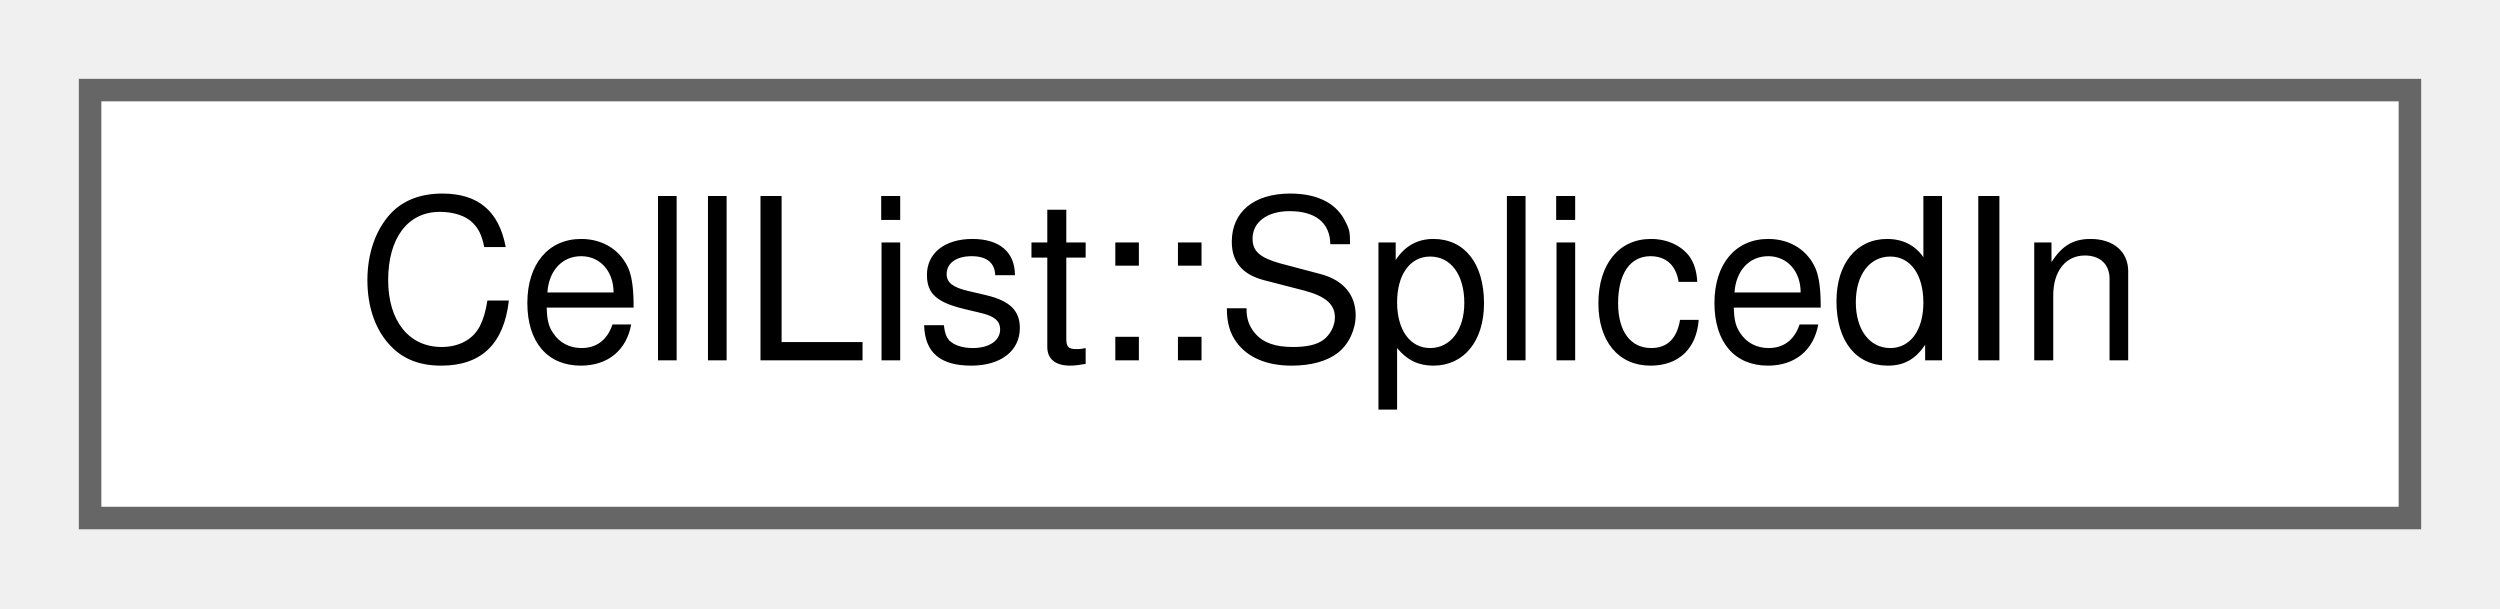
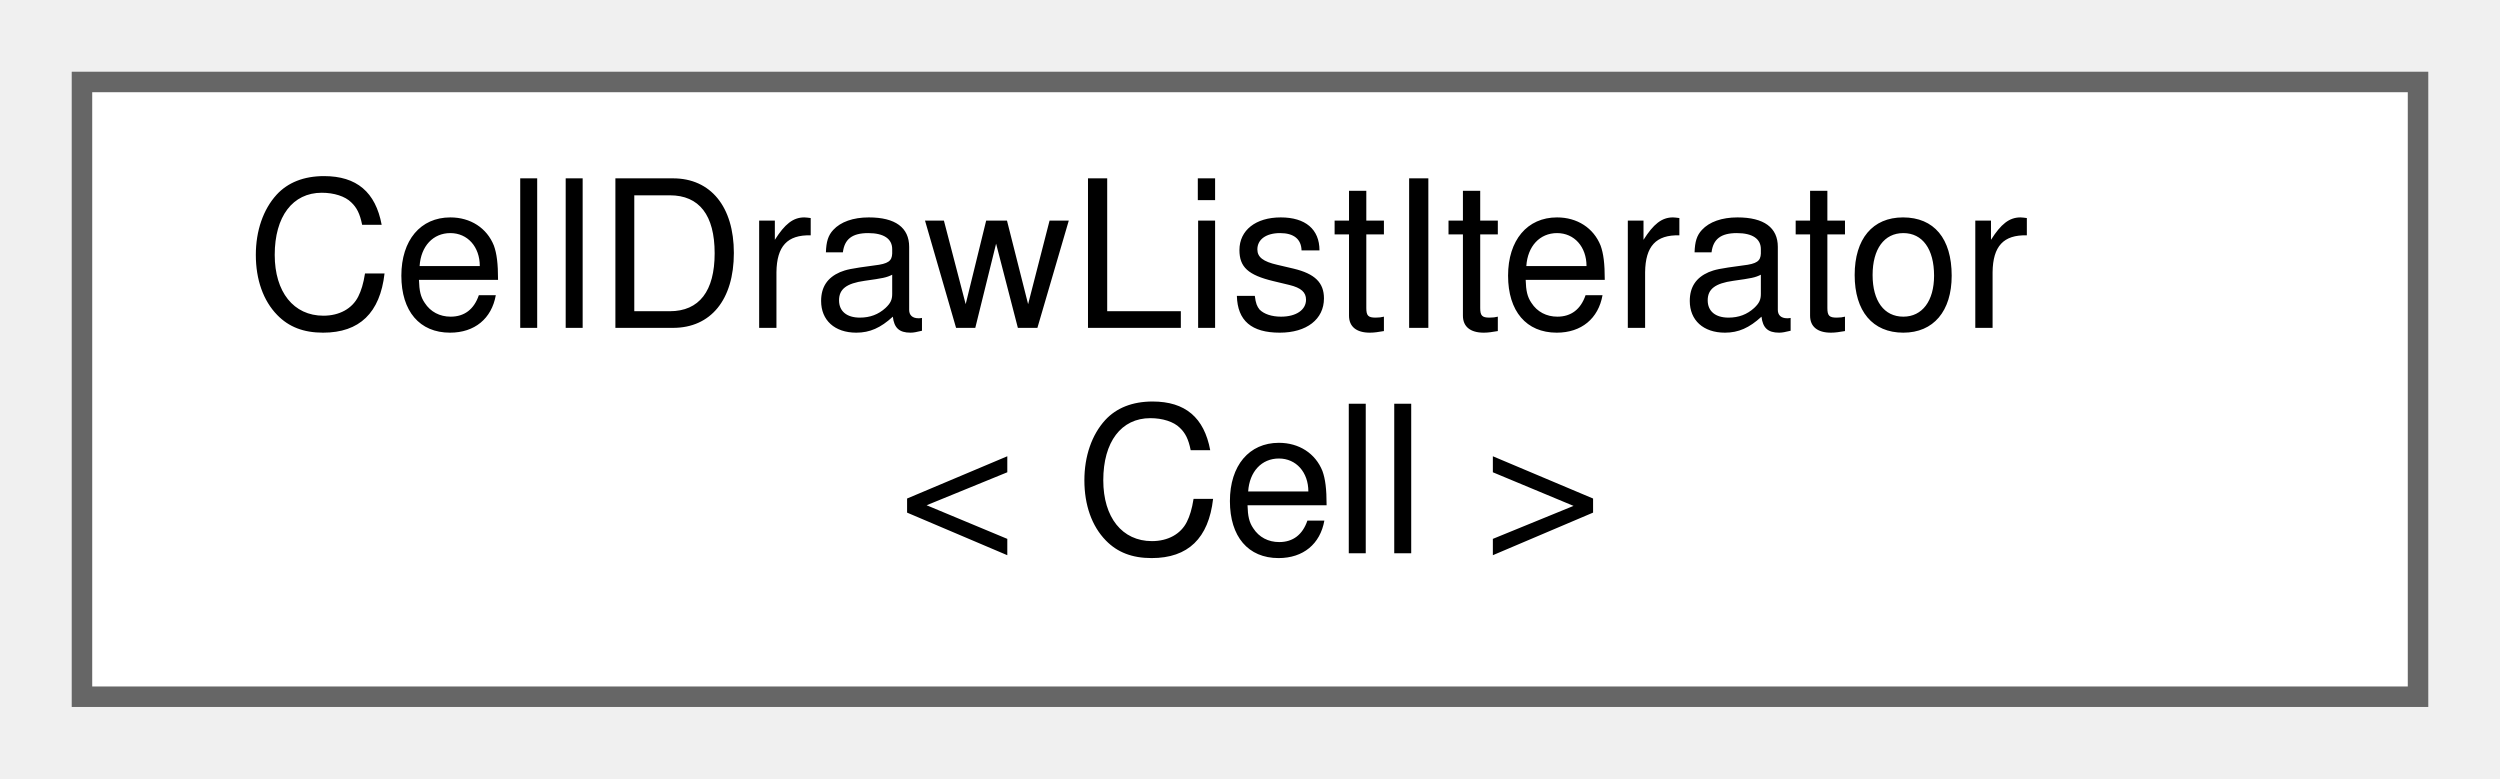
- <svg xmlns="http://www.w3.org/2000/svg" xmlns:xlink="http://www.w3.org/1999/xlink" width="111pt" height="27pt" viewBox="0.00 0.00 111.00 27.00">
-   <g id="graph0" class="graph" transform="scale(1 1) rotate(0) translate(4 23)">
+ <svg xmlns="http://www.w3.org/2000/svg" xmlns:xlink="http://www.w3.org/1999/xlink" width="122pt" height="38pt" viewBox="0.00 0.00 122.00 38.00">
+   <g id="graph0" class="graph" transform="scale(1 1) rotate(0) translate(4 34)">
    <g id="node1" class="node">
      <g id="a_node1">
-         <a xlink:href="structCellList_1_1SplicedIn.html" target="_top" xlink:title=" ">
-           <polygon fill="white" stroke="#666666" points="103,-19 0,-19 0,0 103,0 103,-19" />
-           <text text-anchor="middle" x="51.5" y="-7" font-family="Helvetica,sans-Serif" font-size="10.00">CellList::SplicedIn</text>
+         <a xlink:href="classCellDrawListIterator.html" target="_top" xlink:title="Walks the &quot;draw list&quot;: the flattened sequence of cells that make up one displayed line,...">
+           <polygon fill="white" stroke="#666666" points="114,-30 0,-30 0,0 114,0 114,-30" />
+           <text text-anchor="start" x="8" y="-18" font-family="Helvetica,sans-Serif" font-size="10.00">CellDrawListIterator</text>
+           <text text-anchor="middle" x="57" y="-7" font-family="Helvetica,sans-Serif" font-size="10.00">&lt; Cell &gt;</text>
        </a>
      </g>
    </g>
  </g>
</svg>
